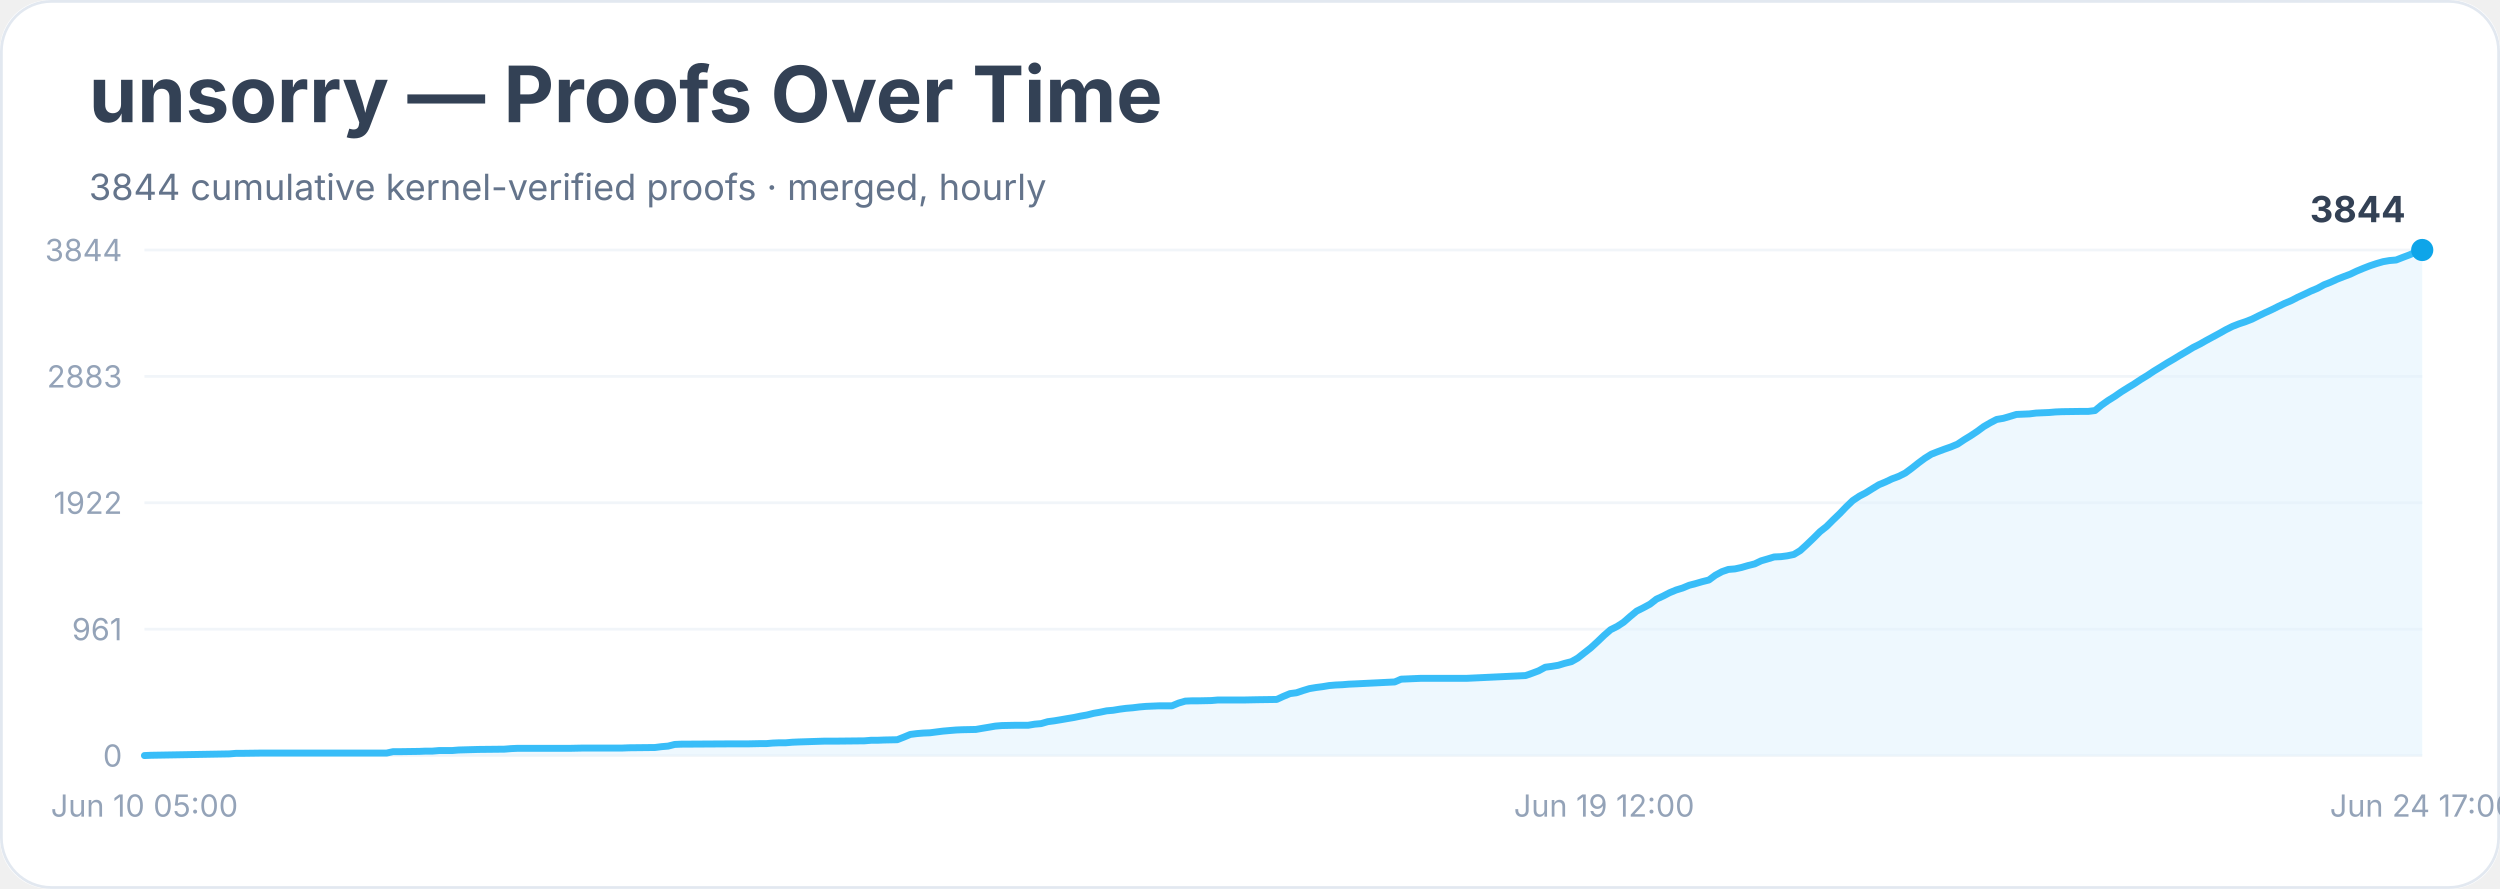
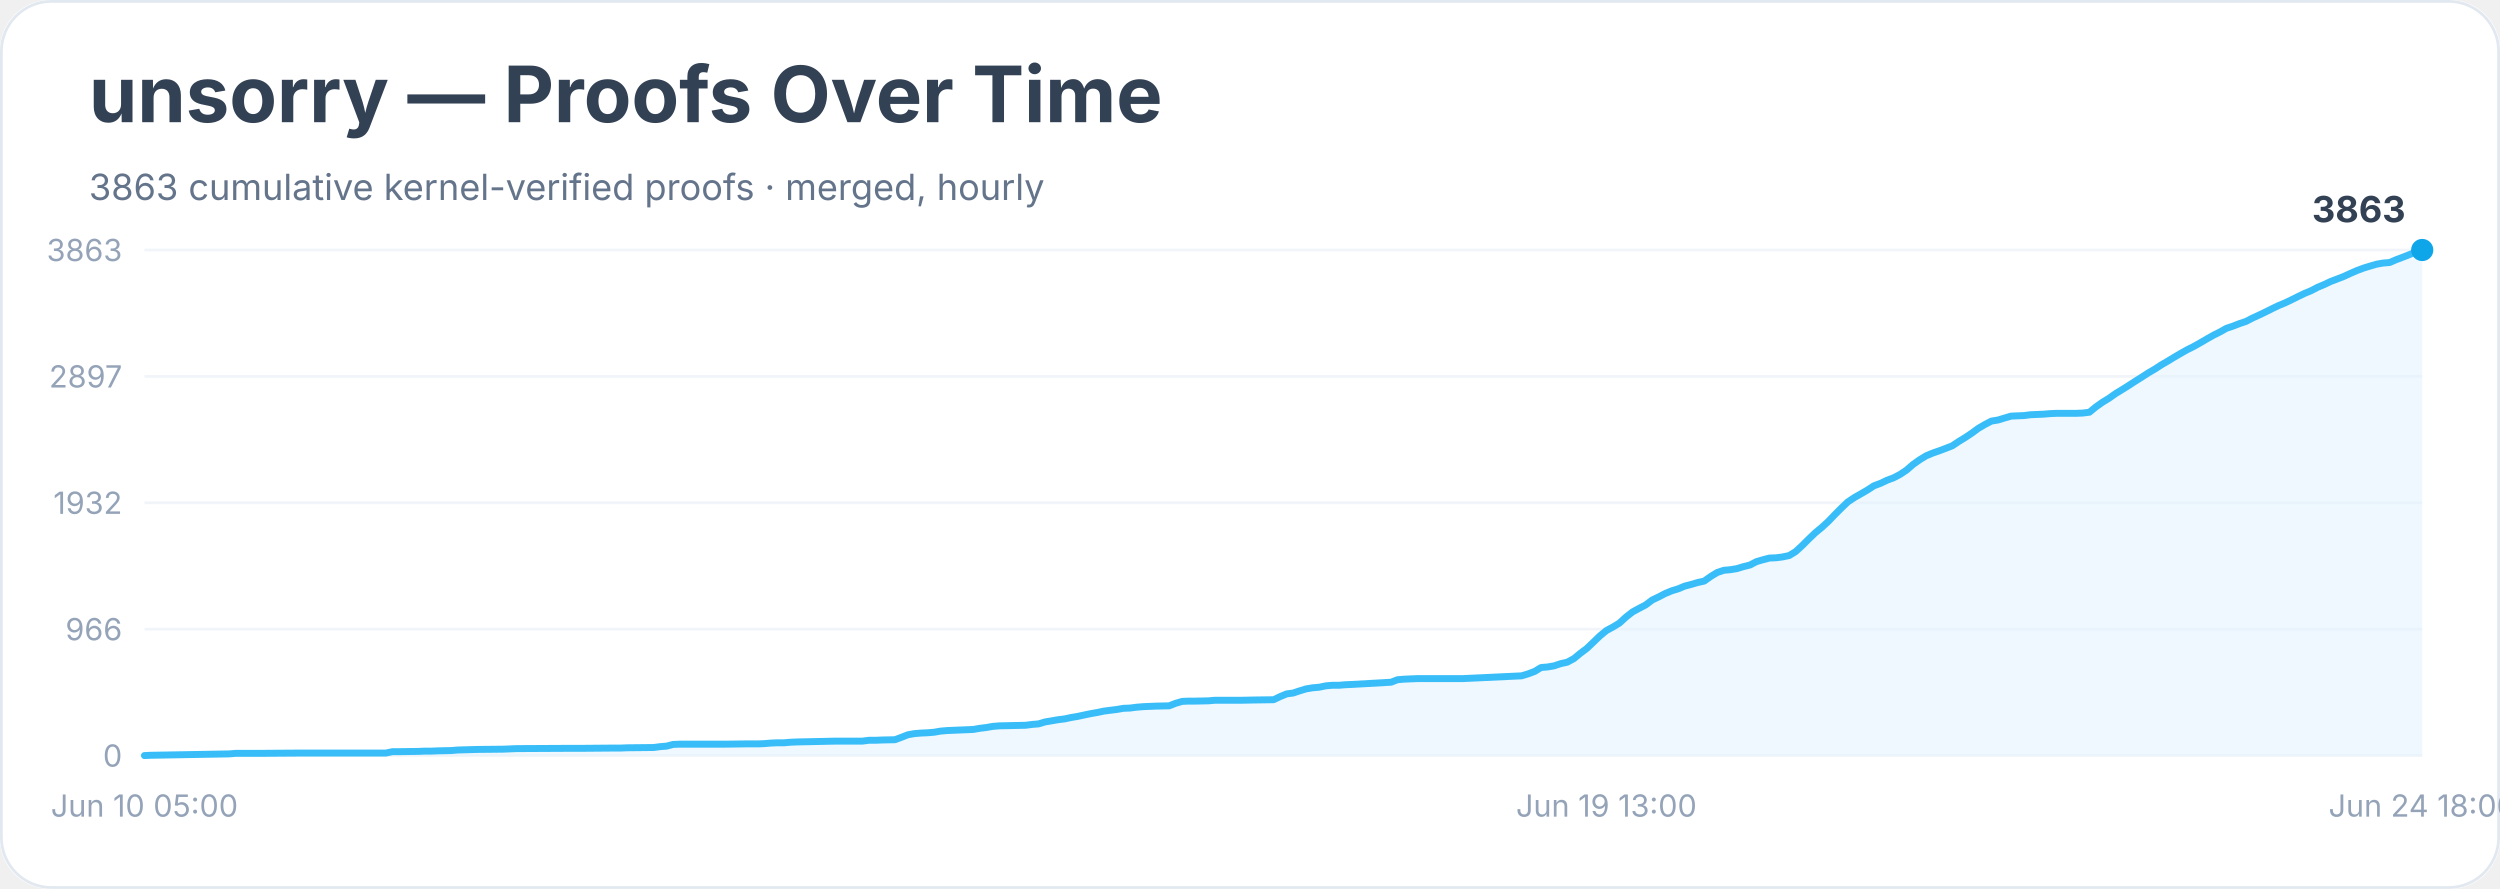
<svg xmlns="http://www.w3.org/2000/svg" width="900" height="320" viewBox="0 0 900 320" role="img" aria-labelledby="title desc">
  <rect width="900" height="100%" rx="18" fill="#ffffff" />
  <rect x="0.5" y="0.5" width="899" height="319" rx="18" fill="none" stroke="#e2e8f0" />
  <text x="32" y="44" font-family="Inter, system-ui, sans-serif" font-size="28" font-weight="700" fill="#334155">unsorry — Proofs Over Time</text>
-   <text x="32" y="72" font-family="Inter, system-ui, sans-serif" font-size="13" fill="#64748b">3844 cumulative kernel-verified proofs · merged, hourly</text>
+   <text x="32" y="72" font-family="Inter, system-ui, sans-serif" font-size="13" fill="#64748b">3863 cumulative kernel-verified proofs · merged, hourly</text>
  <line x1="52" y1="272.0" x2="872" y2="272.0" stroke="#f1f5f9" />
  <text x="44" y="276.0" text-anchor="end" font-family="Inter, system-ui, sans-serif" font-size="11" fill="#94a3b8">0</text>
  <line x1="52" y1="226.5" x2="872" y2="226.5" stroke="#f1f5f9" />
-   <text x="44" y="230.5" text-anchor="end" font-family="Inter, system-ui, sans-serif" font-size="11" fill="#94a3b8">961</text>
+   <text x="44" y="230.5" text-anchor="end" font-family="Inter, system-ui, sans-serif" font-size="11" fill="#94a3b8">966</text>
  <line x1="52" y1="181.0" x2="872" y2="181.0" stroke="#f1f5f9" />
-   <text x="44" y="185.0" text-anchor="end" font-family="Inter, system-ui, sans-serif" font-size="11" fill="#94a3b8">1922</text>
+   <text x="44" y="185.0" text-anchor="end" font-family="Inter, system-ui, sans-serif" font-size="11" fill="#94a3b8">1932</text>
  <line x1="52" y1="135.5" x2="872" y2="135.5" stroke="#f1f5f9" />
-   <text x="44" y="139.5" text-anchor="end" font-family="Inter, system-ui, sans-serif" font-size="11" fill="#94a3b8">2883</text>
+   <text x="44" y="139.5" text-anchor="end" font-family="Inter, system-ui, sans-serif" font-size="11" fill="#94a3b8">2897</text>
  <line x1="52" y1="90.0" x2="872" y2="90.0" stroke="#f1f5f9" />
-   <text x="44" y="94.0" text-anchor="end" font-family="Inter, system-ui, sans-serif" font-size="11" fill="#94a3b8">3844</text>
-   <polygon points="52.0,272.0 52.0,272.0 54.4,271.9 82.6,271.4 85.0,271.2 87.3,271.2 94.4,271.1 108.6,271.1 139.2,271.1 141.5,270.6 143.9,270.6 151.0,270.5 153.3,270.4 155.7,270.4 158.0,270.2 162.7,270.2 165.1,270.0 172.2,269.8 181.6,269.7 184.0,269.5 186.3,269.4 205.2,269.4 209.9,269.3 221.7,269.3 224.0,269.3 226.4,269.2 235.8,269.1 238.1,268.8 240.5,268.6 242.9,268.0 245.2,267.9 261.7,267.8 268.8,267.8 273.5,267.7 275.9,267.7 278.2,267.5 280.6,267.4 282.9,267.4 285.3,267.2 287.6,267.1 297.1,266.8 301.8,266.8 311.2,266.7 313.6,266.5 315.9,266.5 318.3,266.4 323.0,266.3 325.3,265.4 327.7,264.4 330.0,264.1 332.4,263.9 334.8,263.8 337.1,263.5 339.5,263.2 341.8,263.0 344.2,262.8 346.5,262.7 351.3,262.6 353.6,262.2 356.0,261.8 358.3,261.4 360.7,261.2 365.4,261.1 370.1,261.1 372.5,260.7 374.8,260.5 377.2,259.8 379.5,259.5 381.9,259.1 384.2,258.7 386.6,258.3 389.0,257.8 391.3,257.4 393.7,256.8 396.0,256.4 398.4,255.9 400.7,255.7 403.1,255.3 405.4,255.0 407.8,254.8 410.2,254.5 412.5,254.3 414.9,254.2 417.2,254.1 421.9,254.1 424.3,253.1 426.7,252.4 429.0,252.3 431.4,252.3 436.1,252.2 438.4,252.0 447.9,252.0 452.6,251.9 459.6,251.8 462.0,250.7 464.4,249.7 466.7,249.4 469.1,248.6 471.4,247.9 473.8,247.5 476.1,247.2 478.5,246.8 480.9,246.6 483.2,246.5 485.6,246.3 487.9,246.2 502.1,245.5 504.4,244.5 506.8,244.4 509.1,244.3 511.5,244.2 528.0,244.2 549.2,243.2 551.5,242.4 553.9,241.5 556.3,240.2 558.6,239.9 561.0,239.5 563.3,238.8 565.7,238.2 568.0,236.9 570.4,235.0 572.7,233.2 575.1,231.0 577.5,228.7 579.8,226.7 582.2,225.5 584.5,224.0 586.9,221.9 589.2,220.0 591.6,218.8 594.0,217.5 596.3,215.7 598.7,214.6 601.0,213.4 603.4,212.4 605.7,211.7 608.1,210.7 610.4,210.1 612.8,209.4 615.2,208.8 617.5,207.1 619.9,205.8 622.2,205.0 624.6,204.8 626.9,204.3 629.3,203.6 631.7,203.0 634.0,201.9 636.4,201.2 638.7,200.5 641.1,200.4 643.4,200.1 645.8,199.6 648.1,198.2 650.5,196.0 652.9,193.7 655.2,191.4 657.6,189.5 659.9,187.2 662.3,184.9 664.6,182.5 667.0,180.2 669.4,178.6 671.7,177.4 674.1,175.9 676.4,174.5 678.8,173.5 681.1,172.4 683.5,171.5 685.9,170.3 688.2,168.6 690.6,166.7 692.9,165.0 695.3,163.5 697.6,162.6 700.0,161.7 702.3,160.9 704.7,159.9 707.1,158.3 709.4,156.9 711.8,155.3 714.1,153.6 716.5,152.2 718.8,151.0 721.2,150.6 723.6,149.9 725.9,149.2 728.3,149.1 730.6,149.0 733.0,148.7 735.3,148.6 737.7,148.5 740.0,148.3 742.4,148.2 749.5,148.1 751.8,148.1 754.2,147.8 756.5,145.9 758.9,144.2 761.3,142.7 763.6,141.1 766.0,139.6 768.3,138.2 770.7,136.6 773.0,135.2 775.4,133.6 777.7,132.2 780.1,130.7 782.5,129.3 784.8,127.9 787.2,126.5 789.5,125.1 791.9,123.9 794.2,122.6 796.6,121.3 799.0,120.0 801.3,118.7 803.7,117.5 806.0,116.6 808.4,115.8 810.7,114.9 813.1,113.7 815.4,112.6 817.8,111.5 820.2,110.3 822.5,109.2 824.9,108.2 827.2,107.0 829.6,105.9 831.9,104.8 834.3,103.8 836.7,102.5 839.0,101.6 841.4,100.5 843.7,99.6 846.1,98.7 848.4,97.6 850.8,96.6 853.1,95.7 855.5,94.9 857.9,94.2 860.2,93.8 862.6,93.6 864.9,92.7 867.3,91.8 869.6,90.8 872.0,90.0 872.0,272.0" fill="#e0f2fe" opacity="0.55" />
-   <polyline points="52.0,272.0 54.4,271.9 82.6,271.4 85.0,271.2 87.3,271.2 94.4,271.1 108.6,271.1 139.2,271.1 141.5,270.6 143.9,270.6 151.0,270.5 153.3,270.4 155.7,270.4 158.0,270.2 162.7,270.2 165.1,270.0 172.2,269.8 181.6,269.7 184.0,269.5 186.3,269.4 205.2,269.4 209.9,269.3 221.7,269.3 224.0,269.3 226.4,269.2 235.8,269.1 238.1,268.8 240.5,268.6 242.9,268.0 245.2,267.9 261.7,267.8 268.8,267.8 273.5,267.7 275.9,267.7 278.2,267.5 280.6,267.4 282.9,267.4 285.3,267.2 287.6,267.1 297.1,266.8 301.8,266.8 311.2,266.7 313.6,266.5 315.9,266.5 318.3,266.4 323.0,266.3 325.3,265.4 327.7,264.4 330.0,264.1 332.4,263.9 334.8,263.8 337.1,263.5 339.5,263.2 341.8,263.0 344.2,262.8 346.5,262.7 351.3,262.6 353.6,262.2 356.0,261.8 358.3,261.4 360.7,261.2 365.4,261.1 370.1,261.1 372.5,260.7 374.8,260.5 377.2,259.8 379.5,259.5 381.9,259.1 384.2,258.7 386.6,258.3 389.0,257.8 391.3,257.4 393.7,256.8 396.0,256.4 398.4,255.9 400.7,255.7 403.1,255.3 405.4,255.0 407.8,254.8 410.2,254.5 412.5,254.3 414.9,254.2 417.2,254.1 421.9,254.1 424.3,253.1 426.7,252.4 429.0,252.3 431.4,252.3 436.1,252.2 438.4,252.0 447.9,252.0 452.6,251.9 459.6,251.8 462.0,250.7 464.4,249.7 466.7,249.4 469.1,248.6 471.4,247.9 473.8,247.5 476.1,247.2 478.5,246.8 480.9,246.6 483.2,246.5 485.6,246.3 487.9,246.2 502.1,245.5 504.4,244.5 506.8,244.4 509.1,244.3 511.5,244.2 528.0,244.2 549.2,243.2 551.5,242.4 553.9,241.5 556.3,240.2 558.6,239.9 561.0,239.5 563.3,238.8 565.7,238.2 568.0,236.9 570.4,235.0 572.7,233.2 575.1,231.0 577.5,228.7 579.8,226.7 582.2,225.5 584.5,224.0 586.9,221.9 589.2,220.0 591.6,218.8 594.0,217.5 596.3,215.7 598.7,214.6 601.0,213.4 603.4,212.4 605.7,211.7 608.1,210.7 610.4,210.1 612.8,209.4 615.2,208.8 617.5,207.1 619.9,205.8 622.2,205.0 624.6,204.8 626.9,204.3 629.3,203.6 631.7,203.0 634.0,201.9 636.4,201.2 638.7,200.5 641.1,200.4 643.4,200.1 645.8,199.6 648.1,198.2 650.5,196.0 652.9,193.7 655.2,191.4 657.6,189.5 659.9,187.2 662.3,184.9 664.6,182.5 667.0,180.2 669.4,178.6 671.7,177.4 674.1,175.9 676.4,174.5 678.8,173.5 681.1,172.4 683.5,171.5 685.9,170.3 688.2,168.6 690.6,166.7 692.9,165.0 695.3,163.5 697.6,162.6 700.0,161.7 702.3,160.9 704.7,159.9 707.1,158.3 709.4,156.9 711.8,155.3 714.1,153.6 716.5,152.2 718.8,151.0 721.2,150.6 723.6,149.9 725.9,149.2 728.3,149.1 730.6,149.0 733.0,148.7 735.3,148.6 737.7,148.5 740.0,148.3 742.4,148.2 749.5,148.1 751.8,148.1 754.2,147.8 756.5,145.9 758.9,144.2 761.3,142.7 763.6,141.1 766.0,139.6 768.3,138.2 770.7,136.6 773.0,135.2 775.4,133.6 777.7,132.2 780.1,130.7 782.5,129.3 784.8,127.9 787.2,126.5 789.5,125.1 791.9,123.9 794.2,122.6 796.6,121.3 799.0,120.0 801.3,118.7 803.7,117.5 806.0,116.6 808.4,115.8 810.7,114.9 813.1,113.7 815.4,112.6 817.8,111.5 820.2,110.3 822.5,109.2 824.9,108.2 827.2,107.0 829.6,105.9 831.9,104.8 834.3,103.8 836.7,102.5 839.0,101.6 841.4,100.5 843.7,99.6 846.1,98.7 848.4,97.6 850.8,96.6 853.1,95.7 855.5,94.9 857.9,94.2 860.2,93.8 862.6,93.6 864.9,92.7 867.3,91.8 869.6,90.8 872.0,90.0" fill="none" stroke="#38bdf8" stroke-width="2.5" stroke-linejoin="round" stroke-linecap="round" />
+   <text x="44" y="94.0" text-anchor="end" font-family="Inter, system-ui, sans-serif" font-size="11" fill="#94a3b8">3863</text>
+   <polygon points="52.0,272.0 52.0,272.0 54.3,271.9 82.5,271.4 84.9,271.2 87.2,271.2 94.3,271.2 108.4,271.1 138.9,271.1 141.3,270.6 143.6,270.6 150.7,270.5 153.0,270.4 155.4,270.4 157.7,270.3 162.4,270.2 164.8,270.0 171.8,269.8 181.2,269.7 183.6,269.6 185.9,269.5 204.7,269.4 209.4,269.4 221.2,269.3 223.5,269.3 225.9,269.2 235.3,269.1 237.6,268.8 240.0,268.6 242.3,268.0 244.7,267.9 261.1,267.9 268.2,267.8 272.9,267.8 275.2,267.7 277.6,267.5 279.9,267.4 282.3,267.4 284.6,267.2 287.0,267.1 296.4,266.9 301.1,266.8 310.5,266.8 312.8,266.5 315.2,266.5 317.5,266.4 322.2,266.3 324.6,265.4 326.9,264.5 329.2,264.1 331.6,263.9 333.9,263.8 336.3,263.6 338.6,263.2 341.0,263.0 343.3,262.9 345.7,262.8 350.4,262.6 352.7,262.2 355.1,261.9 357.4,261.5 359.8,261.3 364.5,261.2 369.2,261.1 371.5,260.8 373.9,260.6 376.2,259.9 378.6,259.5 380.9,259.1 383.3,258.8 385.6,258.3 388.0,257.9 390.3,257.4 392.7,256.9 395.0,256.5 397.4,256.0 399.7,255.7 402.1,255.4 404.4,255.0 406.8,254.9 409.1,254.6 411.5,254.4 413.8,254.3 416.2,254.2 420.9,254.1 423.2,253.2 425.6,252.5 427.9,252.4 430.3,252.4 435.0,252.3 437.3,252.1 446.7,252.1 451.4,252.0 458.5,251.9 460.8,250.8 463.2,249.8 465.5,249.5 467.9,248.7 470.2,248.0 472.6,247.6 474.9,247.4 477.3,246.9 479.6,246.7 482.0,246.7 484.3,246.5 486.7,246.4 500.8,245.6 503.1,244.7 505.5,244.5 507.8,244.4 510.2,244.3 526.6,244.3 547.8,243.3 550.1,242.6 552.5,241.7 554.8,240.3 557.2,240.1 559.5,239.7 561.9,238.9 564.2,238.4 566.6,237.1 568.9,235.2 571.3,233.4 573.6,231.2 576.0,228.9 578.3,227.0 580.7,225.7 583.0,224.3 585.4,222.1 587.7,220.3 590.1,219.0 592.4,217.8 594.8,216.0 597.1,214.9 599.4,213.7 601.8,212.7 604.1,212.0 606.5,211.0 608.8,210.4 611.2,209.7 613.5,209.2 615.9,207.5 618.2,206.1 620.6,205.3 622.9,205.1 625.3,204.7 627.6,204.0 630.0,203.4 632.3,202.2 634.7,201.5 637.0,200.9 639.4,200.8 641.7,200.5 644.1,200.0 646.4,198.6 648.8,196.4 651.1,194.1 653.5,191.8 655.8,189.9 658.2,187.7 660.5,185.3 662.9,182.9 665.2,180.7 667.6,179.1 669.9,177.8 672.3,176.4 674.6,174.9 677.0,174.0 679.3,172.9 681.7,172.0 684.0,170.8 686.4,169.2 688.7,167.2 691.1,165.5 693.4,164.1 695.8,163.1 698.1,162.3 700.5,161.4 702.8,160.5 705.2,158.9 707.5,157.5 709.9,155.9 712.2,154.2 714.6,152.8 716.9,151.6 719.3,151.2 721.6,150.5 724.0,149.8 726.3,149.7 728.7,149.6 731.0,149.3 733.4,149.2 735.7,149.1 738.1,148.9 740.4,148.8 747.5,148.8 749.8,148.7 752.2,148.4 754.5,146.5 756.9,144.8 759.2,143.4 761.6,141.7 763.9,140.3 766.3,138.8 768.6,137.3 771.0,135.8 773.3,134.3 775.7,132.9 778.0,131.4 780.4,130.0 782.7,128.6 785.1,127.2 787.4,125.9 789.8,124.7 792.1,123.4 794.5,122.0 796.8,120.7 799.2,119.5 801.5,118.2 803.9,117.4 806.2,116.5 808.6,115.7 810.9,114.5 813.3,113.4 815.6,112.3 818.0,111.1 820.3,110.0 822.7,109.0 825.0,107.9 827.4,106.7 829.7,105.6 832.1,104.6 834.4,103.4 836.8,102.4 839.1,101.3 841.5,100.4 843.8,99.5 846.2,98.4 848.5,97.4 850.9,96.5 853.2,95.8 855.6,95.1 857.9,94.7 860.3,94.5 862.6,93.5 865.0,92.6 867.3,91.7 869.7,90.7 872.0,90.0 872.0,272.0" fill="#e0f2fe" opacity="0.55" />
+   <polyline points="52.0,272.0 54.3,271.9 82.5,271.4 84.9,271.2 87.2,271.2 94.3,271.2 108.4,271.1 138.9,271.1 141.3,270.6 143.6,270.6 150.7,270.5 153.0,270.4 155.4,270.4 157.7,270.3 162.4,270.2 164.8,270.0 171.8,269.8 181.2,269.7 183.6,269.6 185.9,269.5 204.7,269.4 209.4,269.4 221.2,269.3 223.5,269.3 225.9,269.2 235.3,269.1 237.6,268.8 240.0,268.6 242.3,268.0 244.7,267.9 261.1,267.9 268.2,267.8 272.9,267.8 275.2,267.7 277.6,267.5 279.9,267.4 282.3,267.4 284.6,267.2 287.0,267.1 296.4,266.9 301.1,266.8 310.5,266.8 312.8,266.5 315.2,266.5 317.5,266.4 322.2,266.3 324.6,265.4 326.9,264.5 329.2,264.1 331.6,263.9 333.9,263.8 336.3,263.6 338.6,263.2 341.0,263.0 343.3,262.9 345.7,262.8 350.4,262.6 352.7,262.2 355.1,261.9 357.4,261.5 359.8,261.3 364.5,261.2 369.2,261.1 371.5,260.8 373.9,260.6 376.2,259.9 378.6,259.5 380.9,259.1 383.3,258.8 385.6,258.3 388.0,257.9 390.3,257.4 392.7,256.9 395.0,256.5 397.4,256.0 399.7,255.7 402.1,255.4 404.4,255.0 406.8,254.9 409.1,254.6 411.5,254.4 413.8,254.3 416.2,254.2 420.9,254.1 423.2,253.2 425.6,252.5 427.9,252.4 430.3,252.4 435.0,252.3 437.3,252.1 446.7,252.1 451.4,252.0 458.5,251.9 460.8,250.8 463.2,249.8 465.5,249.5 467.9,248.7 470.2,248.0 472.6,247.6 474.9,247.4 477.3,246.9 479.6,246.7 482.0,246.7 484.3,246.5 486.7,246.4 500.8,245.6 503.1,244.7 505.5,244.5 507.8,244.4 510.2,244.3 526.6,244.3 547.8,243.3 550.1,242.6 552.5,241.7 554.8,240.3 557.2,240.1 559.5,239.7 561.9,238.9 564.2,238.4 566.6,237.1 568.9,235.2 571.3,233.4 573.6,231.2 576.0,228.9 578.3,227.0 580.7,225.7 583.0,224.3 585.4,222.1 587.7,220.3 590.1,219.0 592.4,217.8 594.8,216.0 597.1,214.9 599.4,213.7 601.8,212.7 604.1,212.0 606.5,211.0 608.8,210.4 611.2,209.7 613.5,209.2 615.9,207.5 618.2,206.1 620.6,205.3 622.9,205.1 625.3,204.7 627.6,204.0 630.0,203.4 632.3,202.2 634.7,201.5 637.0,200.9 639.4,200.8 641.7,200.5 644.1,200.0 646.4,198.6 648.8,196.4 651.1,194.1 653.5,191.8 655.8,189.9 658.2,187.7 660.5,185.3 662.9,182.9 665.2,180.7 667.6,179.1 669.9,177.8 672.3,176.4 674.6,174.9 677.0,174.0 679.3,172.9 681.7,172.0 684.0,170.8 686.4,169.2 688.7,167.2 691.1,165.5 693.4,164.1 695.8,163.1 698.1,162.3 700.5,161.4 702.8,160.5 705.2,158.9 707.5,157.5 709.9,155.9 712.2,154.2 714.6,152.8 716.9,151.6 719.3,151.2 721.6,150.5 724.0,149.8 726.3,149.7 728.7,149.6 731.0,149.3 733.4,149.2 735.7,149.1 738.1,148.9 740.4,148.8 747.5,148.8 749.8,148.7 752.2,148.4 754.5,146.5 756.9,144.8 759.2,143.4 761.6,141.7 763.9,140.3 766.3,138.8 768.6,137.3 771.0,135.8 773.3,134.3 775.7,132.9 778.0,131.4 780.4,130.0 782.7,128.6 785.1,127.2 787.4,125.9 789.8,124.7 792.1,123.4 794.5,122.0 796.8,120.7 799.2,119.5 801.5,118.2 803.9,117.4 806.2,116.5 808.6,115.7 810.9,114.5 813.3,113.4 815.6,112.3 818.0,111.1 820.3,110.0 822.7,109.0 825.0,107.9 827.4,106.7 829.7,105.6 832.1,104.6 834.4,103.4 836.8,102.4 839.1,101.3 841.5,100.4 843.8,99.5 846.2,98.4 848.5,97.4 850.9,96.5 853.2,95.8 855.6,95.1 857.9,94.7 860.3,94.5 862.6,93.5 865.0,92.6 867.3,91.7 869.7,90.7 872.0,90.0" fill="none" stroke="#38bdf8" stroke-width="2.5" stroke-linejoin="round" stroke-linecap="round" />
  <circle cx="872.0" cy="90.0" r="4" fill="#0ea5e9" />
-   <text x="866.0" y="80.0" text-anchor="end" font-family="Inter, system-ui, sans-serif" font-size="13" font-weight="700" fill="#334155">3844</text>
+   <text x="866.0" y="80.0" text-anchor="end" font-family="Inter, system-ui, sans-serif" font-size="13" font-weight="700" fill="#334155">3863</text>
  <text x="52.0" y="294" text-anchor="middle" font-family="Inter, system-ui, sans-serif" font-size="11" fill="#94a3b8">Jun 10 05:00</text>
-   <text x="577.5" y="294" text-anchor="middle" font-family="Inter, system-ui, sans-serif" font-size="11" fill="#94a3b8">Jun 19 12:00</text>
-   <text x="872.0" y="294" text-anchor="middle" font-family="Inter, system-ui, sans-serif" font-size="11" fill="#94a3b8">Jun 24 17:00</text>
+   <text x="578.3" y="294" text-anchor="middle" font-family="Inter, system-ui, sans-serif" font-size="11" fill="#94a3b8">Jun 19 13:00</text>
+   <text x="872.0" y="294" text-anchor="middle" font-family="Inter, system-ui, sans-serif" font-size="11" fill="#94a3b8">Jun 24 18:00</text>
</svg>
